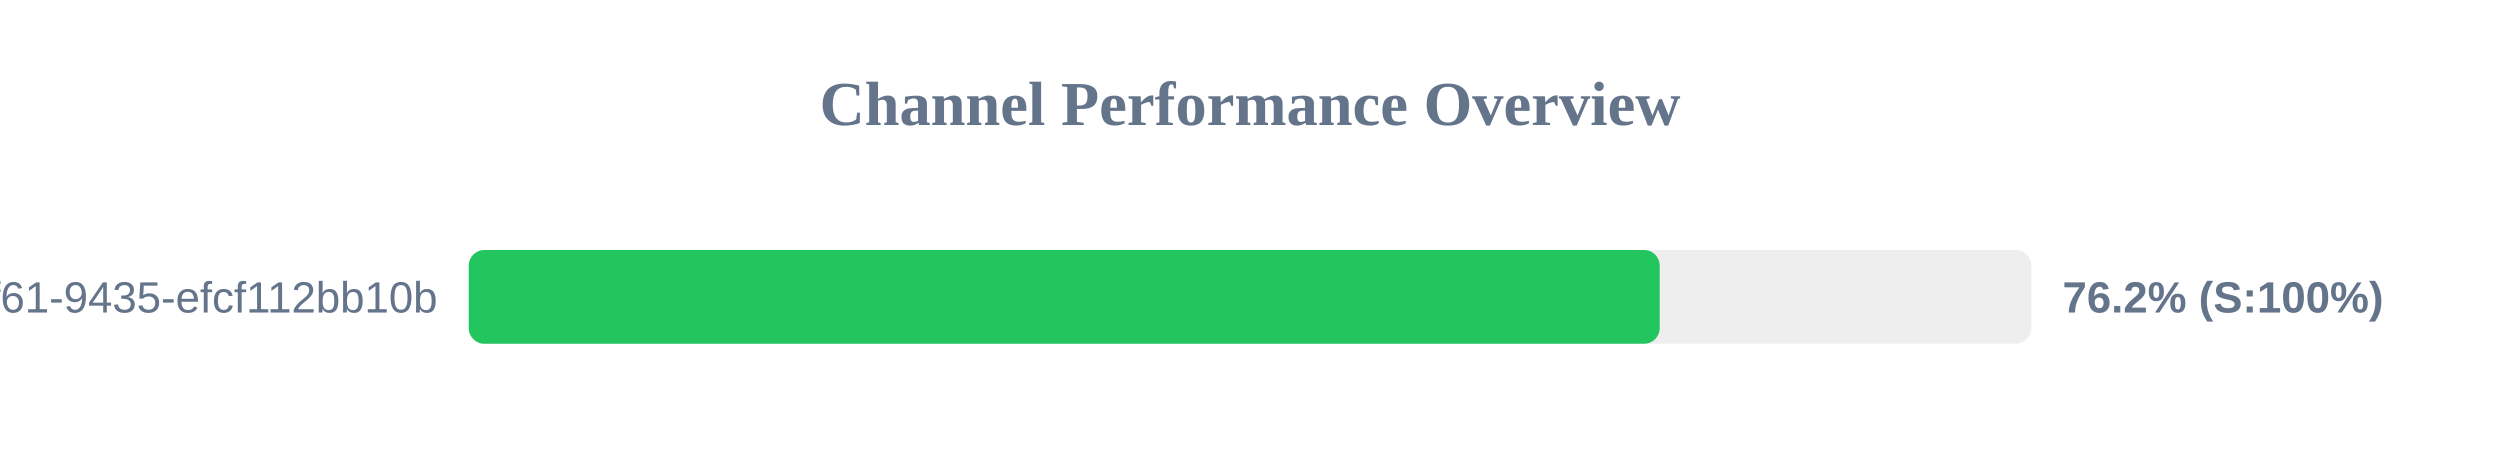
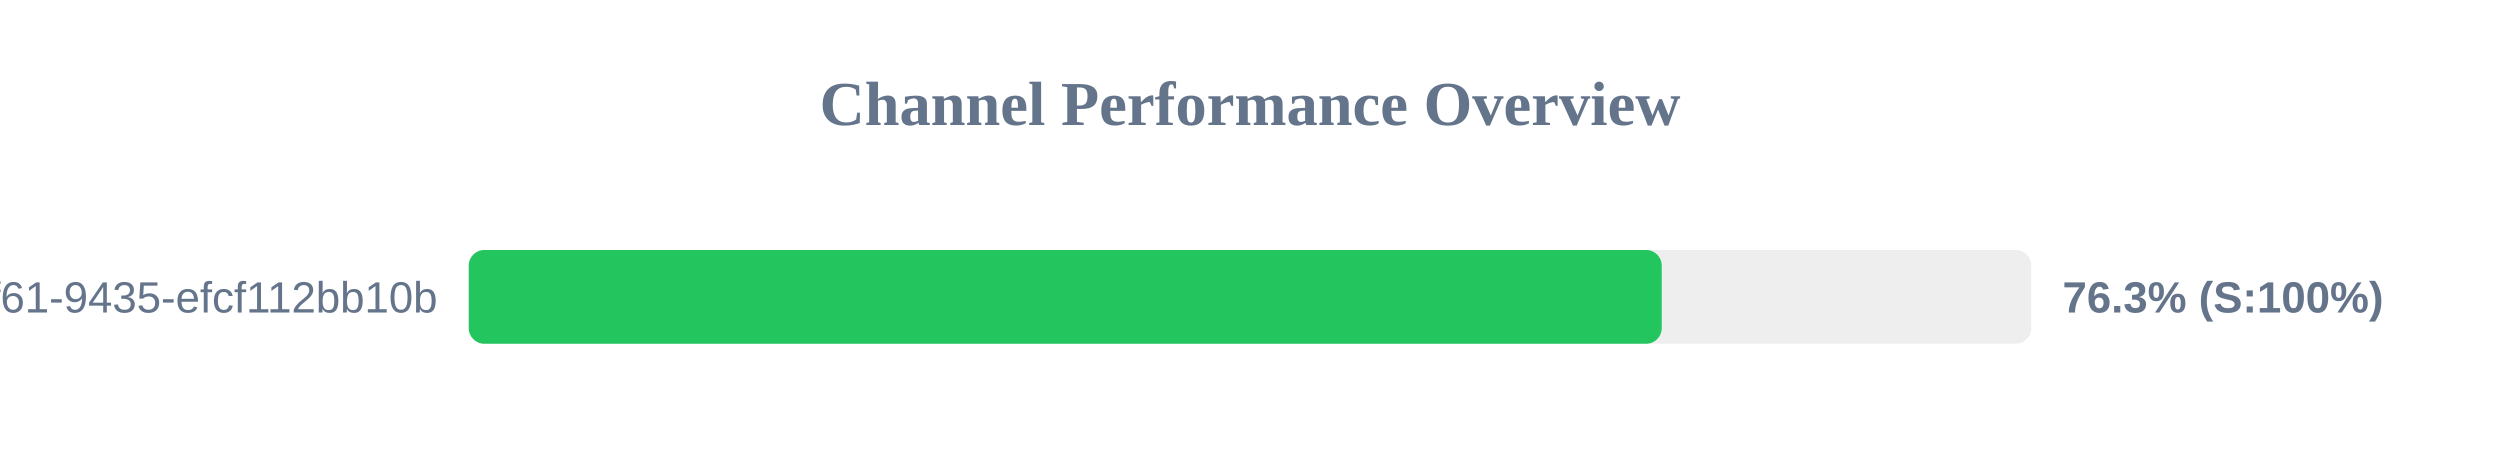
<svg xmlns="http://www.w3.org/2000/svg" width="800" height="150" version="1.1">
  <style>
        .row { font: 14px Arial; fill: #64748b; }
        .score { font: bold 14px Arial; fill: #64748b; }
    </style>
  <text x="400" y="40" text-anchor="middle" font-size="20px" font-weight="bold" fill="#64748b">Channel Performance Overview</text>
  <rect x="150" y="80" width="500" height="30" fill="#eee" rx="5" />
-   <rect x="150" y="80" width="381.1" height="30" fill="#22c55e" rx="5" />
+   <rect x="150" y="80" width="381.75" height="30" fill="#22c55e" rx="5" />
  <text x="140" y="100" text-anchor="end" class="row">?uuid=07c122ad-50b2-4f61-9435-efcf112bb10b</text>
-   <text x="660" y="100" text-anchor="start" class="score">76.2% (S:100%)</text>
+   <text x="660" y="100" text-anchor="start" class="score">76.3% (S:100%)</text>
</svg>
